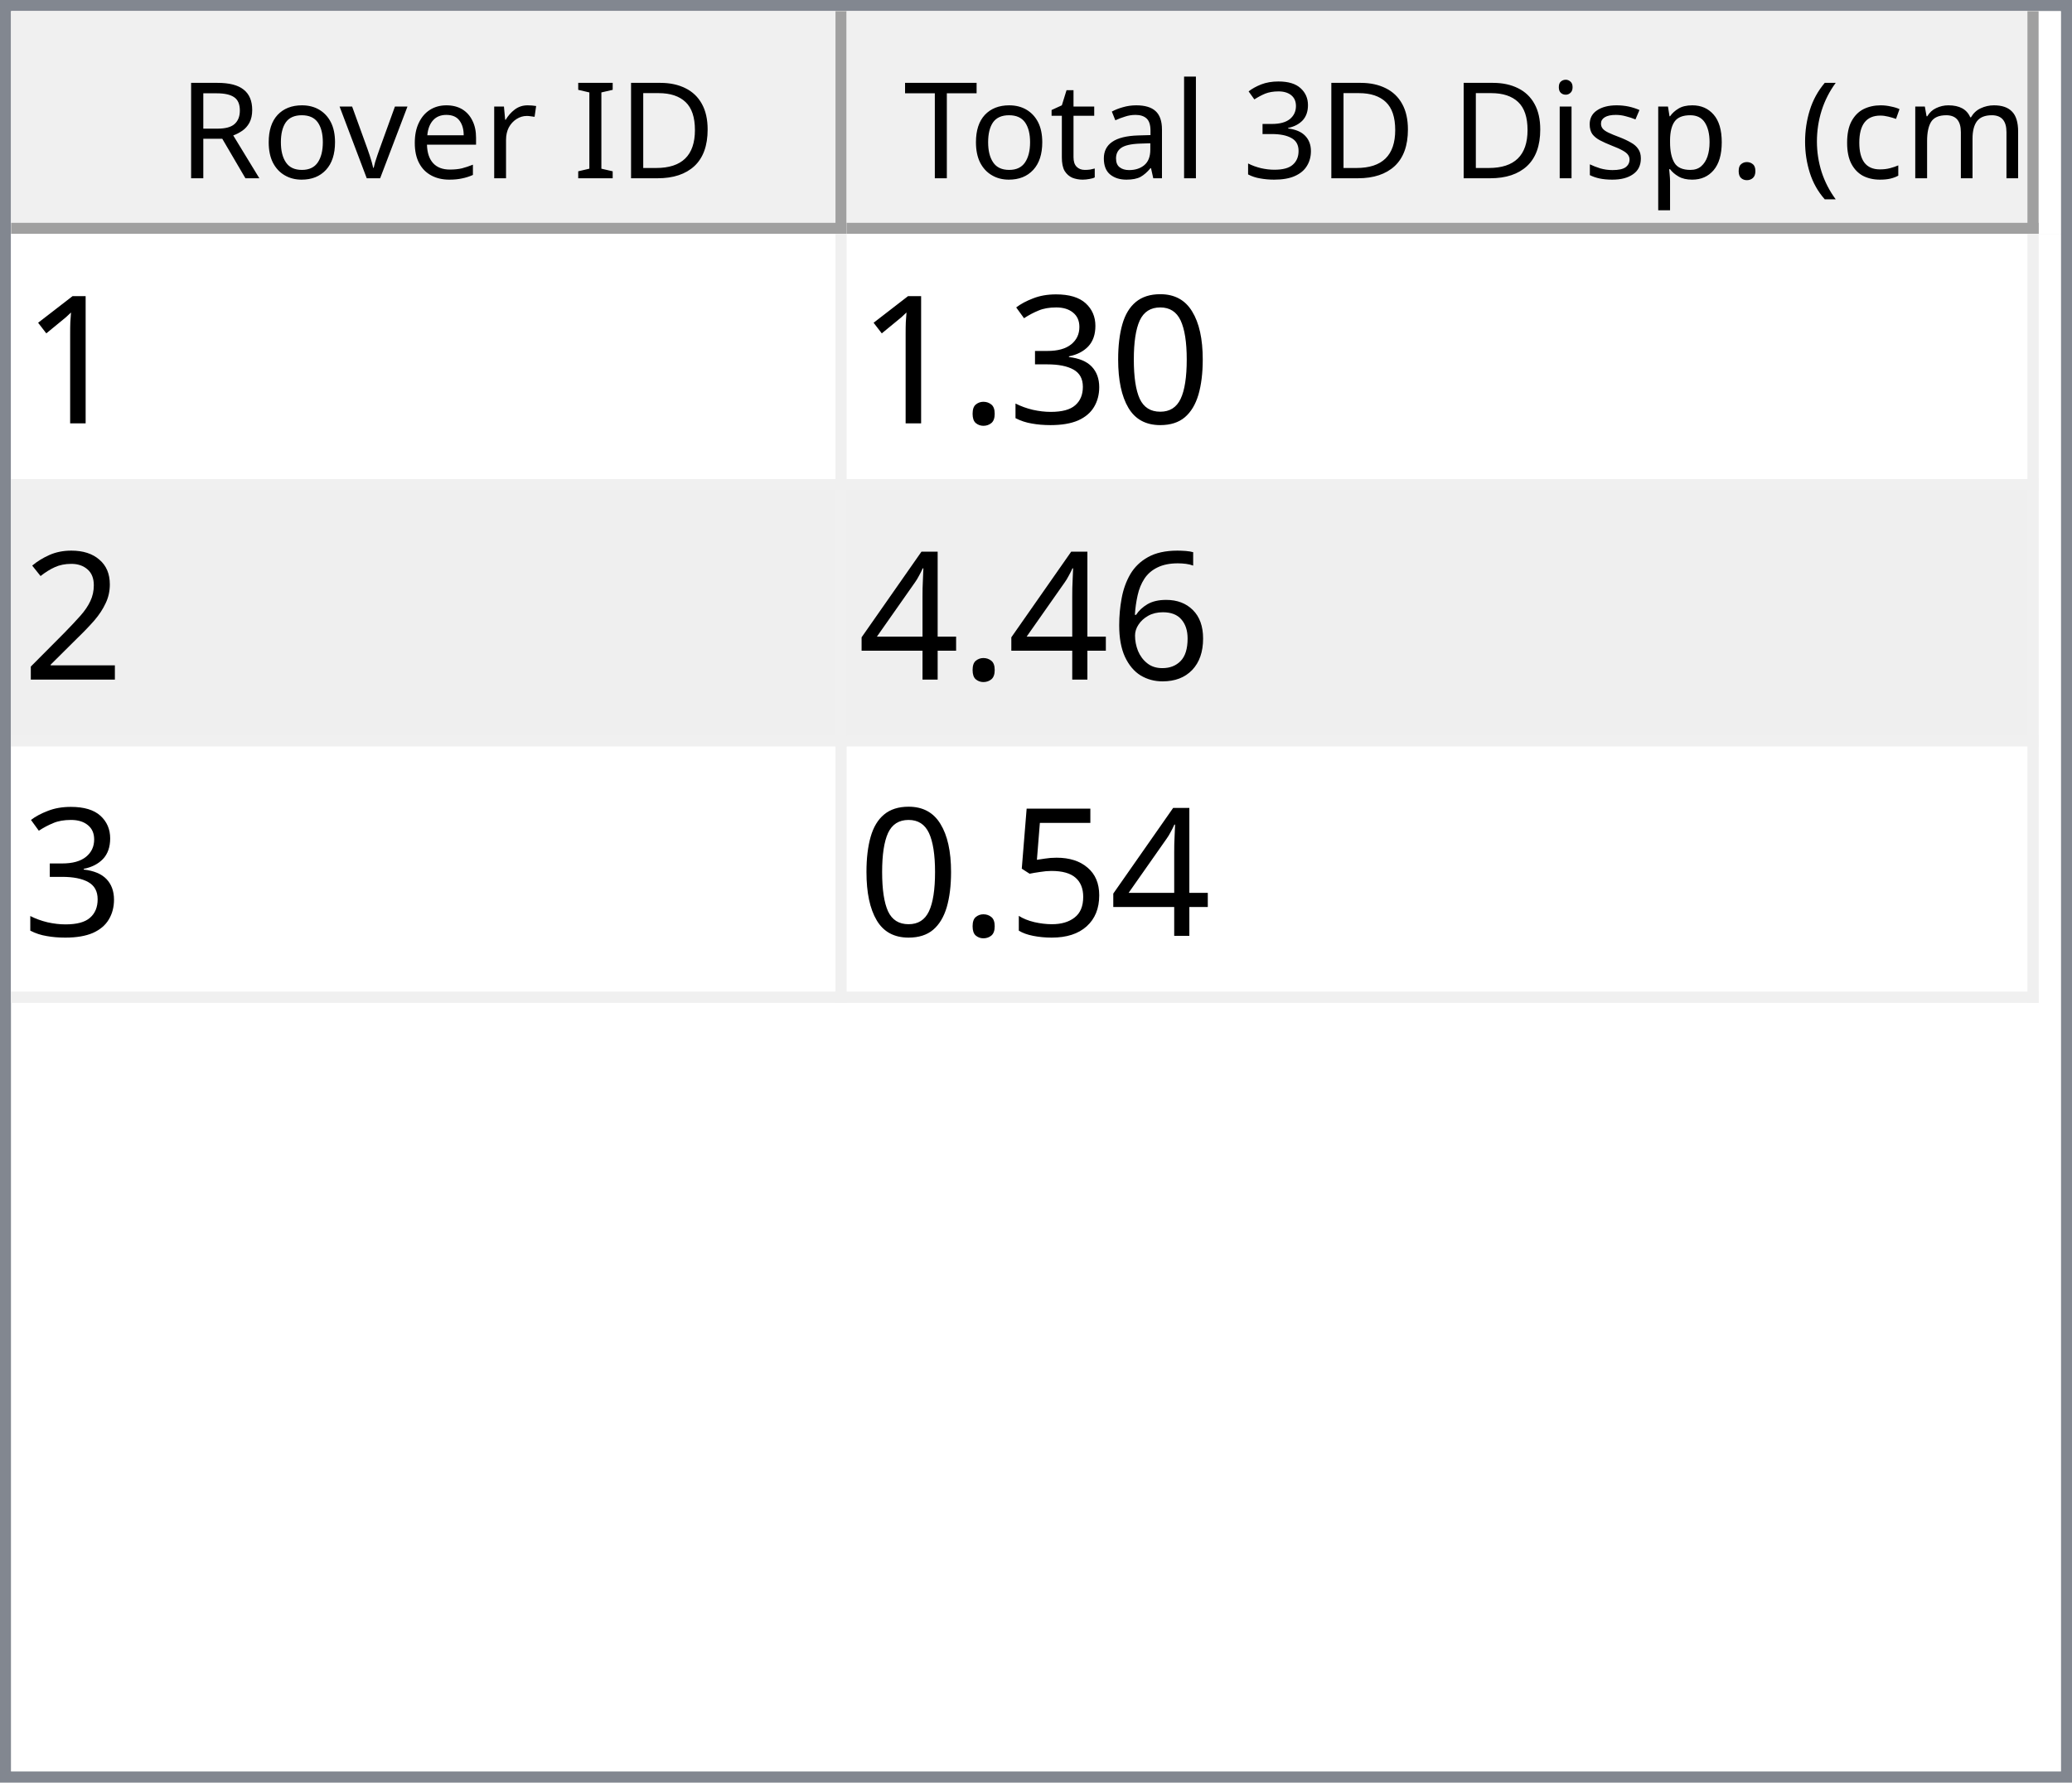
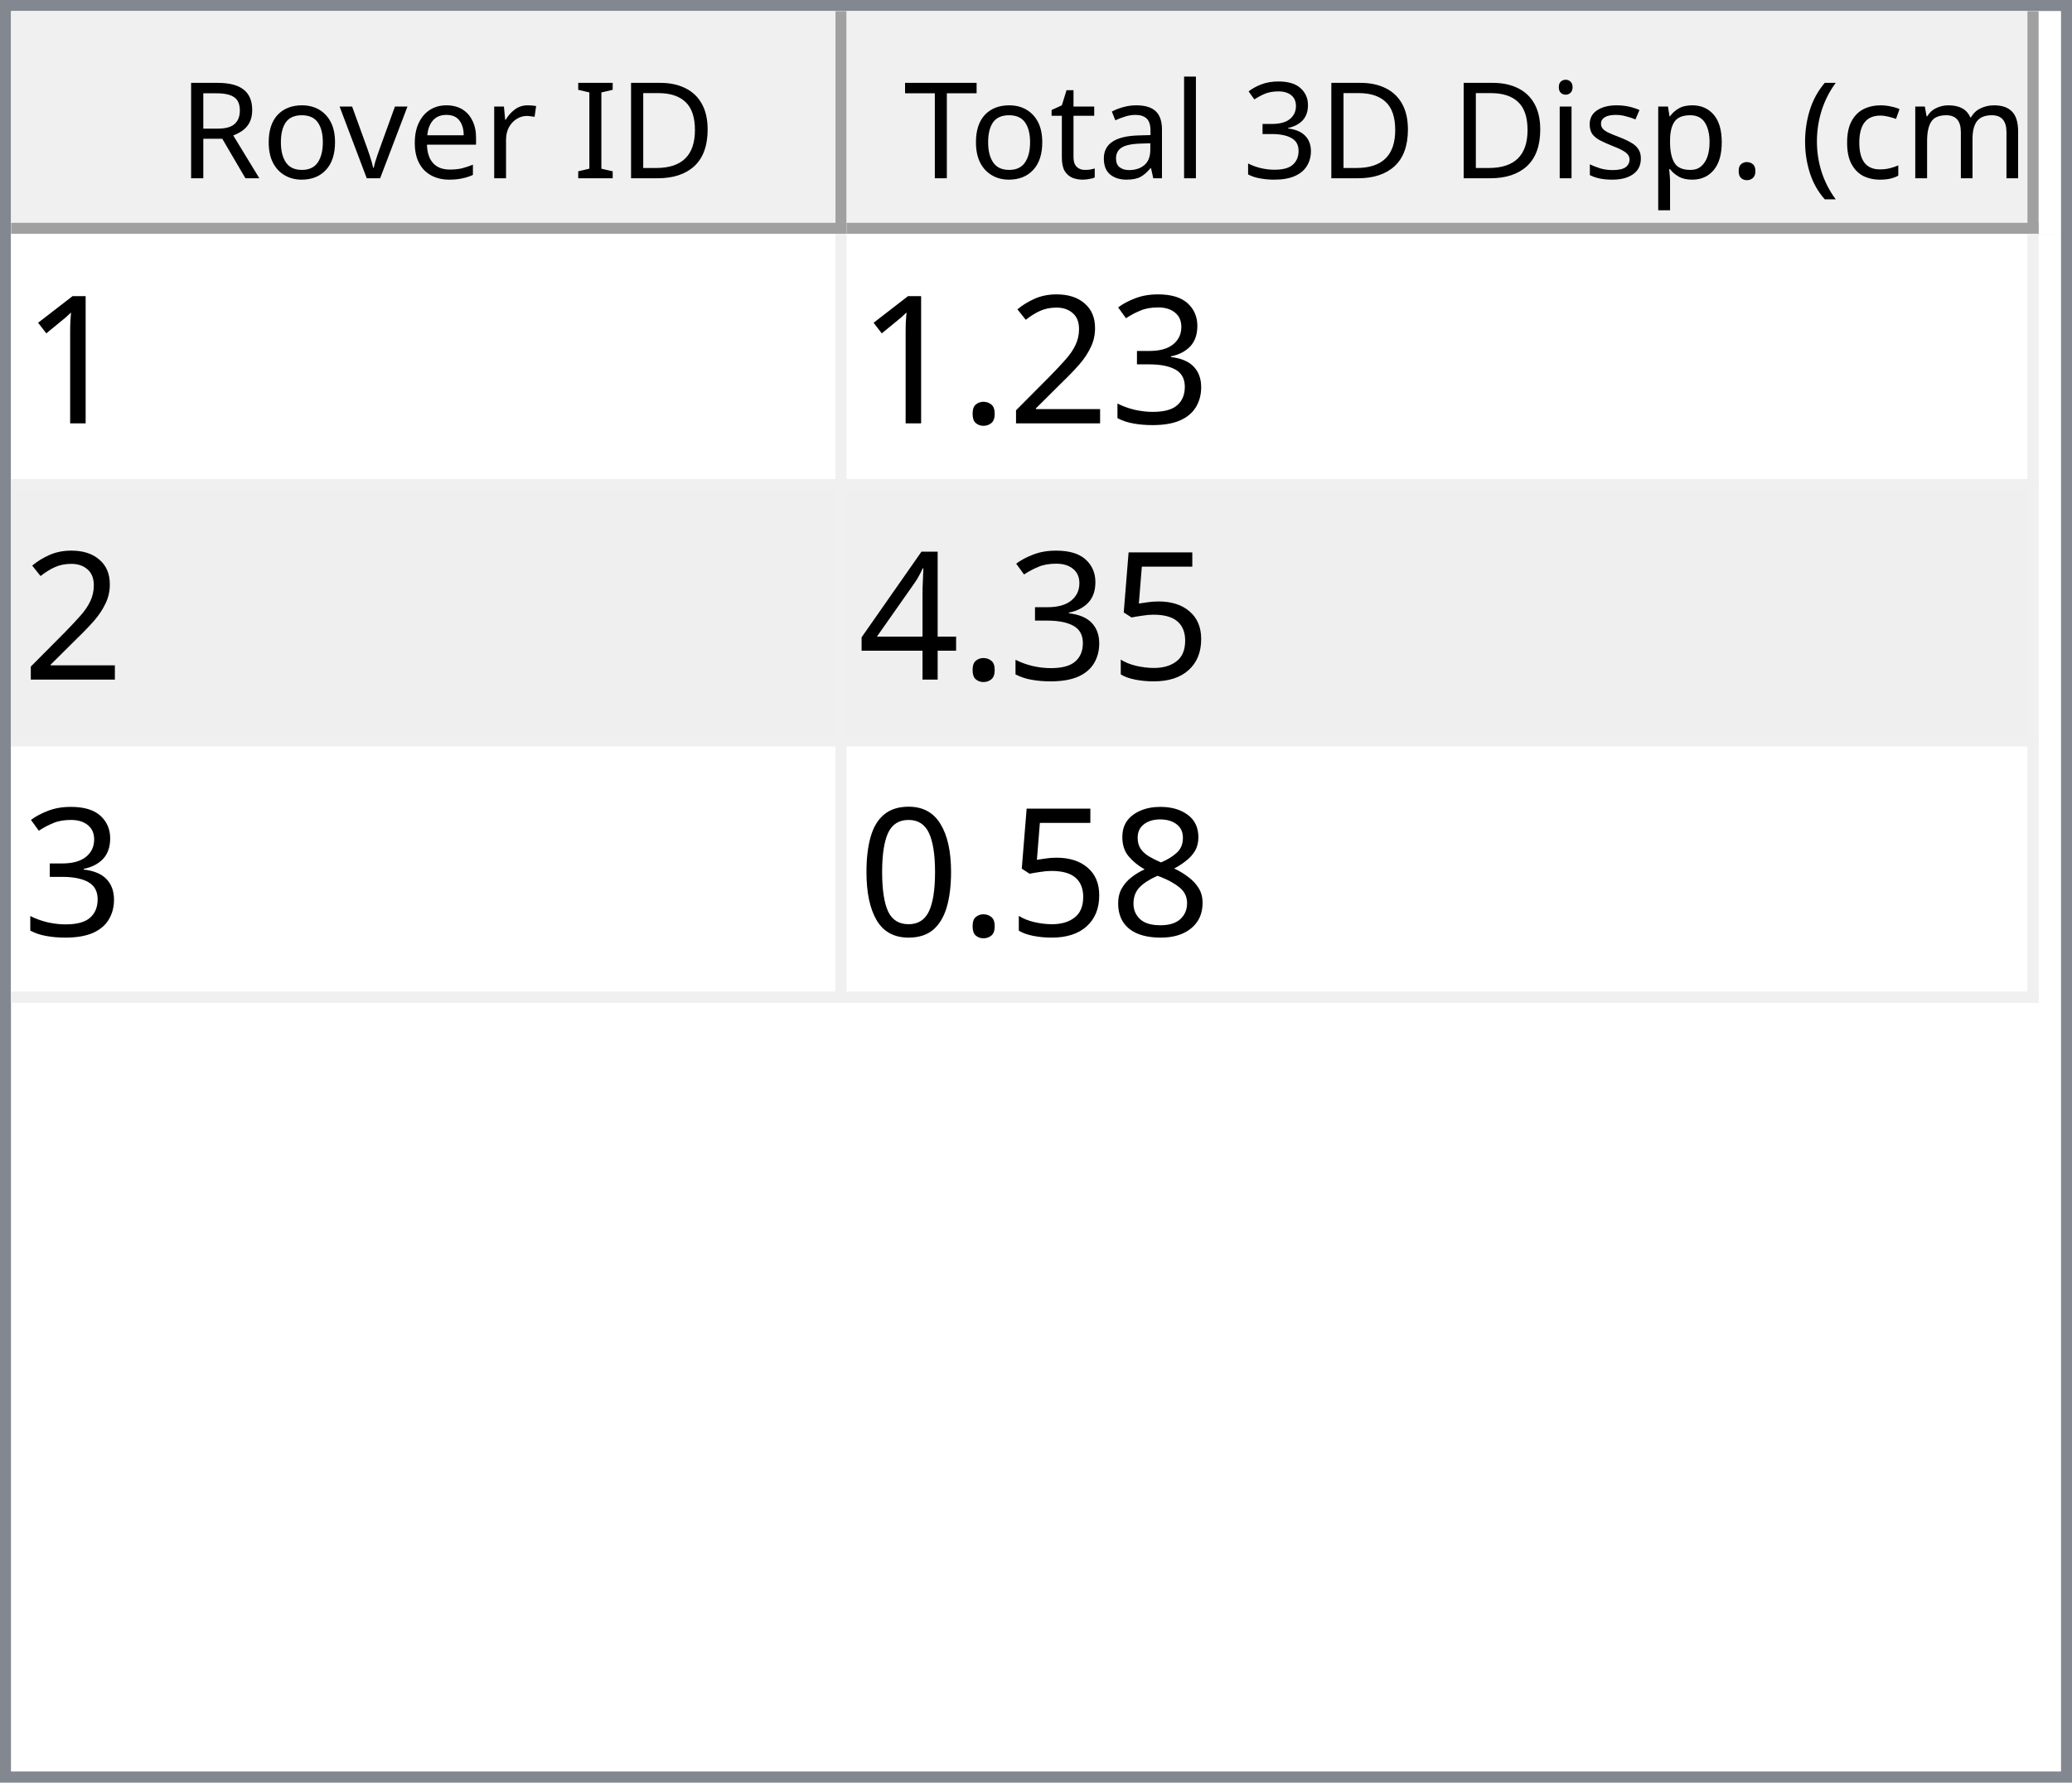
<svg xmlns="http://www.w3.org/2000/svg" style="fill-opacity:1; color-rendering:auto; color-interpolation:auto; text-rendering:auto; stroke:black; stroke-linecap:square; stroke-miterlimit:10; shape-rendering:auto; stroke-opacity:1; fill:black; stroke-dasharray:none; font-weight:normal; stroke-width:1; font-family:'Dialog'; font-style:normal; stroke-linejoin:miter; font-size:12px; stroke-dashoffset:0; image-rendering:auto;" width="186" height="160">
  <defs id="genericDefs" />
  <g>
    <defs id="defs1">
      <clipPath clipPathUnits="userSpaceOnUse" id="clipPath1">
        <path d="M0 0 L186 0 L186 160 L0 160 L0 0 Z" />
      </clipPath>
      <clipPath clipPathUnits="userSpaceOnUse" id="clipPath2">
        <path d="M0 0 L0 160 L186 160 L186 0 Z" />
      </clipPath>
      <clipPath clipPathUnits="userSpaceOnUse" id="clipPath3">
        <path d="M0 0 L0 20 L184 20 L184 0 Z" />
      </clipPath>
      <clipPath clipPathUnits="userSpaceOnUse" id="clipPath4">
        <path d="M0 0 L0 20 L75 20 L75 0 Z" />
      </clipPath>
      <clipPath clipPathUnits="userSpaceOnUse" id="clipPath5">
        <path d="M1 1 L1 19 L74 19 L74 1 Z" />
      </clipPath>
      <clipPath clipPathUnits="userSpaceOnUse" id="clipPath6">
        <path d="M0 0 L0 18 L73 18 L73 0 Z" />
      </clipPath>
      <clipPath clipPathUnits="userSpaceOnUse" id="clipPath7">
        <path d="M-0.5 -0.5 L-0.5 19.5 L74.5 19.5 L74.5 -0.5 Z" />
      </clipPath>
      <clipPath clipPathUnits="userSpaceOnUse" id="clipPath8">
        <path d="M0 0 L0 20 L107 20 L107 0 Z" />
      </clipPath>
      <clipPath clipPathUnits="userSpaceOnUse" id="clipPath9">
        <path d="M1 1 L1 19 L106 19 L106 1 Z" />
      </clipPath>
      <clipPath clipPathUnits="userSpaceOnUse" id="clipPath10">
        <path d="M0 0 L0 18 L105 18 L105 0 Z" />
      </clipPath>
      <clipPath clipPathUnits="userSpaceOnUse" id="clipPath11">
        <path d="M-0.5 -0.5 L-0.5 19.5 L106.5 19.5 L106.5 -0.5 Z" />
      </clipPath>
      <clipPath clipPathUnits="userSpaceOnUse" id="clipPath12">
        <path d="M0 0 L0 138 L184 138 L184 0 Z" />
      </clipPath>
      <clipPath clipPathUnits="userSpaceOnUse" id="clipPath13">
        <path d="M0 0 L0 69 L182 69 L182 0 Z" />
      </clipPath>
      <clipPath clipPathUnits="userSpaceOnUse" id="clipPath14">
        <path d="M-0.5 -0.5 L-0.5 68.5 L181.5 68.5 L181.5 -0.5 Z" />
      </clipPath>
      <clipPath clipPathUnits="userSpaceOnUse" id="clipPath15">
        <path d="M0 0 L0 22 L74 22 L74 0 Z" />
      </clipPath>
      <clipPath clipPathUnits="userSpaceOnUse" id="clipPath16">
        <path d="M0 0 L0 22 L106 22 L106 0 Z" />
      </clipPath>
      <font horiz-adv-x="64.551" id="font1">
        <font-face ascent="107.91" descent="25.098" units-per-em="100" style="font-style:normal; font-family:Segoe UI; font-weight:normal;" />
        <missing-glyph horiz-adv-x="64.551" d="M8.109 0 L8.109 68.266 L56.453 68.266 L56.453 0 L8.109 0 ZM15.328 7.234 L49.219 7.234 L49.219 61.031 L15.328 61.031 L15.328 7.234 Z" />
        <glyph unicode="D" horiz-adv-x="70.117" d="M9.188 0 L9.188 70.016 L28.516 70.016 Q65.531 70.016 65.531 35.891 Q65.531 19.672 55.25 9.836 Q44.969 0 27.734 0 L9.188 0 ZM17.391 62.594 L17.391 7.422 L27.828 7.422 Q41.609 7.422 49.273 14.797 Q56.938 22.172 56.938 35.688 Q56.938 62.594 28.328 62.594 L17.391 62.594 Z" />
        <glyph unicode="I" horiz-adv-x="26.611" d="M17.391 0 L9.188 0 L9.188 70.016 L17.391 70.016 L17.391 0 Z" />
        <glyph unicode=" " horiz-adv-x="27.393" d="" />
        <glyph unicode="r" horiz-adv-x="34.766" d="M34.188 41.891 Q32.078 43.5 28.125 43.5 Q23 43.5 19.555 38.672 Q16.109 33.844 16.109 25.484 L16.109 0 L8.109 0 L8.109 50 L16.109 50 L16.109 39.703 L16.312 39.703 Q18.016 44.969 21.531 47.922 Q25.047 50.875 29.391 50.875 Q32.516 50.875 34.188 50.203 L34.188 41.891 Z" />
        <glyph unicode="e" horiz-adv-x="52.295" d="M48.297 23 L12.984 23 Q13.188 14.656 17.484 10.109 Q21.781 5.562 29.297 5.562 Q37.75 5.562 44.828 11.141 L44.828 3.609 Q38.234 -1.172 27.391 -1.172 Q16.797 -1.172 10.742 5.641 Q4.688 12.453 4.688 24.812 Q4.688 36.469 11.305 43.82 Q17.922 51.172 27.734 51.172 Q37.547 51.172 42.922 44.828 Q48.297 38.484 48.297 27.203 L48.297 23 ZM40.094 29.781 Q40.047 36.719 36.75 40.578 Q33.453 44.438 27.594 44.438 Q21.922 44.438 17.969 40.383 Q14.016 36.328 13.094 29.781 L40.094 29.781 Z" />
        <glyph unicode="v" horiz-adv-x="47.9" d="M47.406 50 L27.484 0 L19.625 0 L0.688 50 L9.469 50 L22.172 13.672 Q23.578 9.672 23.922 6.688 L24.125 6.688 Q24.609 10.453 25.688 13.484 L38.969 50 L47.406 50 Z" />
        <glyph unicode="o" horiz-adv-x="58.594" d="M29 -1.172 Q17.922 -1.172 11.305 5.836 Q4.688 12.844 4.688 24.422 Q4.688 37.016 11.57 44.094 Q18.453 51.172 30.172 51.172 Q41.359 51.172 47.633 44.289 Q53.906 37.406 53.906 25.203 Q53.906 13.234 47.141 6.031 Q40.375 -1.172 29 -1.172 ZM29.594 44.438 Q21.875 44.438 17.383 39.188 Q12.891 33.938 12.891 24.703 Q12.891 15.828 17.43 10.695 Q21.969 5.562 29.594 5.562 Q37.359 5.562 41.531 10.594 Q45.703 15.625 45.703 24.906 Q45.703 34.281 41.531 39.359 Q37.359 44.438 29.594 44.438 Z" />
        <glyph unicode="R" horiz-adv-x="59.814" d="M59.375 0 L49.609 0 L37.891 19.625 Q36.281 22.359 34.766 24.289 Q33.25 26.219 31.664 27.438 Q30.078 28.656 28.25 29.219 Q26.422 29.781 24.125 29.781 L17.391 29.781 L17.391 0 L9.188 0 L9.188 70.016 L30.078 70.016 Q34.672 70.016 38.555 68.867 Q42.438 67.719 45.289 65.375 Q48.141 63.031 49.758 59.547 Q51.375 56.062 51.375 51.375 Q51.375 47.703 50.273 44.656 Q49.172 41.609 47.148 39.211 Q45.125 36.812 42.266 35.133 Q39.406 33.453 35.844 32.516 L35.844 32.328 Q37.594 31.547 38.891 30.547 Q40.188 29.547 41.359 28.18 Q42.531 26.812 43.68 25.078 Q44.828 23.344 46.234 21.047 L59.375 0 ZM17.391 62.594 L17.391 37.203 L28.516 37.203 Q31.594 37.203 34.203 38.133 Q36.812 39.062 38.719 40.797 Q40.625 42.531 41.703 45.047 Q42.781 47.562 42.781 50.688 Q42.781 56.297 39.141 59.445 Q35.5 62.594 28.609 62.594 L17.391 62.594 Z" />
        <glyph unicode=")" horiz-adv-x="30.176" d="M8.297 -15.922 L1.172 -15.922 Q16.406 2.344 16.406 26.812 Q16.406 51.469 1.078 70.016 L8.297 70.016 Q23.531 52.156 23.531 26.703 Q23.531 1.375 8.297 -15.922 Z" />
        <glyph unicode="m" horiz-adv-x="86.133" d="M79.109 0 L71.094 0 L71.094 28.719 Q71.094 37.016 68.531 40.727 Q65.969 44.438 59.906 44.438 Q54.781 44.438 51.195 39.75 Q47.609 35.062 47.609 28.516 L47.609 0 L39.594 0 L39.594 29.688 Q39.594 44.438 28.219 44.438 Q22.953 44.438 19.531 40.016 Q16.109 35.594 16.109 28.516 L16.109 0 L8.109 0 L8.109 50 L16.109 50 L16.109 42.094 L16.312 42.094 Q21.625 51.172 31.844 51.172 Q36.969 51.172 40.773 48.312 Q44.578 45.453 46 40.828 Q51.562 51.172 62.594 51.172 Q79.109 51.172 79.109 30.812 L79.109 0 Z" />
        <glyph unicode="c" horiz-adv-x="46.191" d="M42.188 2.297 Q36.422 -1.172 28.516 -1.172 Q17.828 -1.172 11.258 5.789 Q4.688 12.75 4.688 23.828 Q4.688 36.188 11.766 43.68 Q18.844 51.172 30.672 51.172 Q37.25 51.172 42.281 48.734 L42.281 40.531 Q36.719 44.438 30.375 44.438 Q22.703 44.438 17.797 38.945 Q12.891 33.453 12.891 24.516 Q12.891 15.719 17.508 10.641 Q22.125 5.562 29.891 5.562 Q36.422 5.562 42.188 9.906 L42.188 2.297 Z" />
        <glyph unicode="(" horiz-adv-x="30.176" d="M29.109 -15.922 L21.969 -15.922 Q6.844 1.375 6.844 26.703 Q6.844 52.156 21.969 70.016 L29.203 70.016 Q13.875 51.469 13.875 26.812 Q13.875 2.344 29.109 -15.922 Z" />
        <glyph unicode="." horiz-adv-x="21.68" d="M10.891 -1.078 Q8.641 -1.078 7.055 0.539 Q5.469 2.156 5.469 4.391 Q5.469 6.641 7.055 8.273 Q8.641 9.906 10.891 9.906 Q13.188 9.906 14.797 8.273 Q16.406 6.641 16.406 4.391 Q16.406 2.156 14.797 0.539 Q13.188 -1.078 10.891 -1.078 Z" />
        <glyph unicode="p" horiz-adv-x="58.789" d="M16.312 7.234 L16.109 7.234 L16.109 -23 L8.109 -23 L8.109 50 L16.109 50 L16.109 41.219 L16.312 41.219 Q22.219 51.172 33.594 51.172 Q43.266 51.172 48.688 44.461 Q54.109 37.75 54.109 26.469 Q54.109 13.922 48 6.375 Q41.891 -1.172 31.297 -1.172 Q21.578 -1.172 16.312 7.234 ZM16.109 27.391 L16.109 20.406 Q16.109 14.203 20.141 9.883 Q24.172 5.562 30.375 5.562 Q37.641 5.562 41.773 11.133 Q45.906 16.703 45.906 26.609 Q45.906 34.969 42.047 39.703 Q38.188 44.438 31.594 44.438 Q24.609 44.438 20.359 39.578 Q16.109 34.719 16.109 27.391 Z" />
        <glyph unicode="s" horiz-adv-x="42.432" d="M5.078 1.812 L5.078 10.406 Q11.625 5.562 19.484 5.562 Q30.031 5.562 30.031 12.594 Q30.031 14.594 29.125 15.992 Q28.219 17.391 26.68 18.461 Q25.141 19.531 23.07 20.383 Q21 21.234 18.609 22.172 Q15.281 23.484 12.766 24.828 Q10.25 26.172 8.57 27.859 Q6.891 29.547 6.031 31.695 Q5.172 33.844 5.172 36.719 Q5.172 40.234 6.789 42.945 Q8.406 45.656 11.086 47.484 Q13.766 49.312 17.211 50.242 Q20.656 51.172 24.312 51.172 Q30.812 51.172 35.938 48.922 L35.938 40.828 Q30.422 44.438 23.25 44.438 Q21 44.438 19.195 43.922 Q17.391 43.406 16.094 42.477 Q14.797 41.547 14.086 40.258 Q13.375 38.969 13.375 37.406 Q13.375 35.453 14.086 34.133 Q14.797 32.812 16.164 31.789 Q17.531 30.766 19.484 29.938 Q21.438 29.109 23.922 28.125 Q27.25 26.859 29.883 25.516 Q32.516 24.172 34.375 22.484 Q36.234 20.797 37.234 18.602 Q38.234 16.406 38.234 13.375 Q38.234 9.672 36.602 6.938 Q34.969 4.203 32.234 2.398 Q29.5 0.594 25.93 -0.289 Q22.359 -1.172 18.453 -1.172 Q10.75 -1.172 5.078 1.812 Z" />
        <glyph unicode="i" horiz-adv-x="24.219" d="M12.203 62.703 Q10.062 62.703 8.547 64.164 Q7.031 65.625 7.031 67.875 Q7.031 70.125 8.547 71.609 Q10.062 73.094 12.203 73.094 Q14.406 73.094 15.945 71.609 Q17.484 70.125 17.484 67.875 Q17.484 65.719 15.945 64.211 Q14.406 62.703 12.203 62.703 ZM16.109 0 L8.109 0 L8.109 50 L16.109 50 L16.109 0 Z" />
        <glyph unicode="3" horiz-adv-x="53.906" d="M46.531 19.828 Q46.531 15.094 44.75 11.211 Q42.969 7.328 39.719 4.57 Q36.469 1.812 31.93 0.297 Q27.391 -1.219 21.922 -1.219 Q11.922 -1.219 6 2.594 L6 11.188 Q13.094 5.609 22.219 5.609 Q25.875 5.609 28.828 6.539 Q31.781 7.469 33.906 9.227 Q36.031 10.984 37.18 13.477 Q38.328 15.969 38.328 19.094 Q38.328 32.812 18.797 32.812 L12.984 32.812 L12.984 39.594 L18.5 39.594 Q35.797 39.594 35.797 52.484 Q35.797 64.406 22.609 64.406 Q15.188 64.406 8.688 59.422 L8.688 67.188 Q15.375 71.188 24.609 71.188 Q29 71.188 32.57 69.969 Q36.141 68.75 38.68 66.555 Q41.219 64.359 42.609 61.281 Q44 58.203 44 54.5 Q44 40.672 30.031 36.719 L30.031 36.531 Q33.594 36.141 36.625 34.797 Q39.656 33.453 41.852 31.305 Q44.047 29.156 45.289 26.25 Q46.531 23.344 46.531 19.828 Z" />
        <glyph unicode="l" horiz-adv-x="24.219" d="M16.109 0 L8.109 0 L8.109 74.031 L16.109 74.031 L16.109 0 Z" />
        <glyph unicode="a" horiz-adv-x="50.879" d="M43.891 0 L35.891 0 L35.891 7.812 L35.688 7.812 Q30.469 -1.172 20.312 -1.172 Q12.844 -1.172 8.617 2.781 Q4.391 6.734 4.391 13.281 Q4.391 27.297 20.906 29.594 L35.891 31.688 Q35.891 44.438 25.594 44.438 Q16.547 44.438 9.281 38.281 L9.281 46.484 Q16.656 51.172 26.266 51.172 Q43.891 51.172 43.891 32.516 L43.891 0 ZM35.891 25.297 L23.828 23.641 Q18.266 22.859 15.43 20.875 Q12.594 18.891 12.594 13.875 Q12.594 10.203 15.211 7.883 Q17.828 5.562 22.172 5.562 Q28.125 5.562 32.008 9.742 Q35.891 13.922 35.891 20.312 L35.891 25.297 Z" />
        <glyph unicode="t" horiz-adv-x="33.887" d="M31.297 0.484 Q28.469 -1.078 23.828 -1.078 Q10.688 -1.078 10.688 13.578 L10.688 43.172 L2.094 43.172 L2.094 50 L10.688 50 L10.688 62.203 L18.703 64.797 L18.703 50 L31.297 50 L31.297 43.172 L18.703 43.172 L18.703 14.984 Q18.703 9.969 20.414 7.82 Q22.125 5.672 26.078 5.672 Q29.109 5.672 31.297 7.328 L31.297 0.484 Z" />
        <glyph unicode="T" horiz-adv-x="52.393" d="M50.594 62.594 L30.375 62.594 L30.375 0 L22.172 0 L22.172 62.594 L2 62.594 L2 70.016 L50.594 70.016 L50.594 62.594 Z" />
      </font>
      <font horiz-adv-x="75.0" id="font2">
        <font-face ascent="100.537" descent="21.973" units-per-em="100" style="font-style:normal; font-family:sans-serif; font-weight:normal;" />
        <missing-glyph horiz-adv-x="75.0" d="M12.5 0 L12.5 62.5 L62.5 62.5 L62.5 0 L12.5 0 ZM14.062 1.562 L60.938 1.562 L60.938 60.938 L14.062 60.938 L14.062 1.562 Z" />
        <glyph unicode="1" horiz-adv-x="55.615" d="M37.25 0 L28.469 0 L28.469 56 Q25.297 52.984 20.141 49.953 Q14.984 46.922 10.891 45.406 L10.891 53.906 Q18.266 57.375 23.781 62.305 Q29.297 67.234 31.594 71.875 L37.25 71.875 L37.25 0 Z" />
+         <glyph unicode="3" horiz-adv-x="55.615" d="M4.203 18.891 L12.984 20.062 Q14.5 12.594 18.141 9.297 Q21.781 6 27 6 Q33.203 6 37.477 10.297 Q41.75 14.594 41.75 20.953 Q41.75 27 37.797 30.93 Q33.844 34.859 27.734 34.859 Q25.25 34.859 21.531 33.891 L22.516 41.609 Q23.391 41.5 23.922 41.5 Q29.547 41.5 34.039 44.43 Q38.531 47.359 38.531 53.469 Q38.531 58.297 35.258 61.477 Q31.984 64.656 26.812 64.656 Q21.688 64.656 18.266 61.43 Q14.844 58.203 13.875 51.766 L5.078 53.328 Q6.688 62.156 12.398 67.016 Q18.109 71.875 26.609 71.875 Q32.469 71.875 37.398 69.359 Q42.328 66.844 44.945 62.5 Q47.562 58.156 47.562 53.266 Q47.562 48.641 45.07 44.828 Q42.578 41.016 37.703 38.766 Q44.047 37.312 47.562 32.695 Q51.078 28.078 51.078 21.141 Q51.078 11.766 44.242 5.25 Q37.406 -1.266 26.953 -1.266 Q17.531 -1.266 11.305 4.352 Q5.078 9.969 4.203 18.891 Z" />
+         <glyph unicode="2" horiz-adv-x="55.615" d="M50.344 8.453 L50.344 0 L3.031 0 Q2.938 3.172 4.047 6.109 Q5.859 10.938 9.836 15.625 Q13.812 20.312 21.344 26.469 Q33.016 36.031 37.117 41.625 Q41.219 47.219 41.219 52.203 Q41.219 57.422 37.477 61.008 Q33.734 64.594 27.734 64.594 Q21.391 64.594 17.578 60.789 Q13.766 56.984 13.719 50.25 L4.688 51.172 Q5.609 61.281 11.664 66.578 Q17.719 71.875 27.938 71.875 Q38.234 71.875 44.242 66.164 Q50.25 60.453 50.25 52 Q50.25 47.703 48.492 43.555 Q46.734 39.406 42.656 34.812 Q38.578 30.219 29.109 22.219 Q21.188 15.578 18.945 13.211 Q16.703 10.844 15.234 8.453 L50.344 8.453 Z" />
+         <glyph unicode="." horiz-adv-x="27.783" d="M9.078 0 L9.078 10.016 L19.094 10.016 L19.094 0 L9.078 0 Z" />
+         <glyph unicode="5" horiz-adv-x="55.615" d="M4.156 18.75 L13.375 19.531 Q14.406 12.797 18.141 9.398 Q21.875 6 27.156 6 Q33.5 6 37.891 10.789 Q42.281 15.578 42.281 23.484 Q42.281 31 38.062 35.352 Q33.844 39.703 27 39.703 Q22.75 39.703 19.336 37.773 Q15.922 35.844 13.969 32.766 L5.719 33.844 L12.641 70.609 L48.25 70.609 L48.25 62.203 L19.672 62.203 L15.828 42.969 Q22.266 47.469 29.344 47.469 Q38.719 47.469 45.164 40.969 Q51.609 34.469 51.609 24.266 Q51.609 14.547 45.953 7.469 Q39.062 -1.219 27.156 -1.219 Q17.391 -1.219 11.211 4.25 Q5.031 9.719 4.156 18.75 Z" />
+         <glyph unicode="4" horiz-adv-x="55.615" d="M32.328 0 L32.328 17.141 L1.266 17.141 L1.266 25.203 L33.938 71.578 L41.109 71.578 L41.109 25.203 L50.781 25.203 L50.781 17.141 L41.109 17.141 L41.109 0 L32.328 0 ZM32.328 25.203 L32.328 57.469 L9.906 25.203 L32.328 25.203 Z" />
+         <glyph unicode="8" horiz-adv-x="55.615" d="M17.672 38.812 Q12.203 40.828 9.57 44.539 Q6.938 48.25 6.938 53.422 Q6.938 61.234 12.555 66.555 Q18.172 71.875 27.484 71.875 Q36.859 71.875 42.578 66.43 Q48.297 60.984 48.297 53.172 Q48.297 48.188 45.68 44.508 Q43.062 40.828 37.75 38.812 Q44.344 36.672 47.781 31.883 Q51.219 27.094 51.219 20.453 Q51.219 11.281 44.727 5.031 Q38.234 -1.219 27.641 -1.219 Q17.047 -1.219 10.547 5.055 Q4.047 11.328 4.047 20.703 Q4.047 27.688 7.594 32.398 Q11.141 37.109 17.672 38.812 ZM15.922 53.719 Q15.922 48.641 19.195 45.414 Q22.469 42.188 27.688 42.188 Q32.766 42.188 36.016 45.383 Q39.266 48.578 39.266 53.219 Q39.266 58.062 35.914 61.359 Q32.562 64.656 27.594 64.656 Q22.562 64.656 19.242 61.43 Q15.922 58.203 15.922 53.719 ZM13.094 20.656 Q13.094 16.891 14.875 13.375 Q16.656 9.859 20.172 7.93 Q23.688 6 27.734 6 Q34.031 6 38.133 10.055 Q42.234 14.109 42.234 20.359 Q42.234 26.703 38.016 30.859 Q33.797 35.016 27.438 35.016 Q21.234 35.016 17.164 30.914 Q13.094 26.812 13.094 20.656 Z" />
        <glyph unicode="0" horiz-adv-x="55.615" d="M4.156 35.297 Q4.156 48 6.766 55.742 Q9.375 63.484 14.523 67.68 Q19.672 71.875 27.484 71.875 Q33.25 71.875 37.594 69.555 Q41.938 67.234 44.773 62.867 Q47.609 58.5 49.219 52.227 Q50.828 45.953 50.828 35.297 Q50.828 22.703 48.242 14.969 Q45.656 7.234 40.508 3.008 Q35.359 -1.219 27.484 -1.219 Q17.141 -1.219 11.234 6.203 Q4.156 15.141 4.156 35.297 ZM13.188 35.297 Q13.188 17.672 17.312 11.836 Q21.438 6 27.484 6 Q33.547 6 37.672 11.859 Q41.797 17.719 41.797 35.297 Q41.797 52.984 37.672 58.789 Q33.547 64.594 27.391 64.594 Q21.344 64.594 17.719 59.469 Q13.188 52.938 13.188 35.297 Z" />
-         <glyph unicode="3" horiz-adv-x="55.615" d="M4.203 18.891 L12.984 20.062 Q14.5 12.594 18.141 9.297 Q21.781 6 27 6 Q33.203 6 37.477 10.297 Q41.75 14.594 41.75 20.953 Q41.75 27 37.797 30.93 Q33.844 34.859 27.734 34.859 Q25.25 34.859 21.531 33.891 L22.516 41.609 Q23.391 41.5 23.922 41.5 Q29.547 41.5 34.039 44.43 Q38.531 47.359 38.531 53.469 Q38.531 58.297 35.258 61.477 Q31.984 64.656 26.812 64.656 Q21.688 64.656 18.266 61.43 Q14.844 58.203 13.875 51.766 L5.078 53.328 Q6.688 62.156 12.398 67.016 Q18.109 71.875 26.609 71.875 Q32.469 71.875 37.398 69.359 Q42.328 66.844 44.945 62.5 Q47.562 58.156 47.562 53.266 Q47.562 48.641 45.07 44.828 Q42.578 41.016 37.703 38.766 Q44.047 37.312 47.562 32.695 Q51.078 28.078 51.078 21.141 Q51.078 11.766 44.242 5.25 Q37.406 -1.266 26.953 -1.266 Q17.531 -1.266 11.305 4.352 Q5.078 9.969 4.203 18.891 Z" />
-         <glyph unicode="." horiz-adv-x="27.783" d="M9.078 0 L9.078 10.016 L19.094 10.016 L19.094 0 L9.078 0 Z" />
-         <glyph unicode="2" horiz-adv-x="55.615" d="M50.344 8.453 L50.344 0 L3.031 0 Q2.938 3.172 4.047 6.109 Q5.859 10.938 9.836 15.625 Q13.812 20.312 21.344 26.469 Q33.016 36.031 37.117 41.625 Q41.219 47.219 41.219 52.203 Q41.219 57.422 37.477 61.008 Q33.734 64.594 27.734 64.594 Q21.391 64.594 17.578 60.789 Q13.766 56.984 13.719 50.25 L4.688 51.172 Q5.609 61.281 11.664 66.578 Q17.719 71.875 27.938 71.875 Q38.234 71.875 44.242 66.164 Q50.25 60.453 50.25 52 Q50.25 47.703 48.492 43.555 Q46.734 39.406 42.656 34.812 Q38.578 30.219 29.109 22.219 Q21.188 15.578 18.945 13.211 Q16.703 10.844 15.234 8.453 L50.344 8.453 Z" />
-         <glyph unicode="6" horiz-adv-x="55.615" d="M49.75 54.047 L41.016 53.375 Q39.844 58.547 37.703 60.891 Q34.125 64.656 28.906 64.656 Q24.703 64.656 21.531 62.312 Q17.391 59.281 14.992 53.469 Q12.594 47.656 12.5 36.922 Q15.672 41.75 20.266 44.094 Q24.859 46.438 29.891 46.438 Q38.672 46.438 44.852 39.969 Q51.031 33.5 51.031 23.25 Q51.031 16.5 48.125 10.719 Q45.219 4.938 40.141 1.859 Q35.062 -1.219 28.609 -1.219 Q17.625 -1.219 10.695 6.859 Q3.766 14.938 3.766 33.5 Q3.766 54.25 11.422 63.672 Q18.109 71.875 29.438 71.875 Q37.891 71.875 43.289 67.141 Q48.688 62.406 49.75 54.047 ZM13.875 23.188 Q13.875 18.656 15.797 14.508 Q17.719 10.359 21.188 8.18 Q24.656 6 28.469 6 Q34.031 6 38.039 10.492 Q42.047 14.984 42.047 22.703 Q42.047 30.125 38.086 34.398 Q34.125 38.672 28.125 38.672 Q22.172 38.672 18.023 34.398 Q13.875 30.125 13.875 23.188 Z" />
-         <glyph unicode="4" horiz-adv-x="55.615" d="M32.328 0 L32.328 17.141 L1.266 17.141 L1.266 25.203 L33.938 71.578 L41.109 71.578 L41.109 25.203 L50.781 25.203 L50.781 17.141 L41.109 17.141 L41.109 0 L32.328 0 ZM32.328 25.203 L32.328 57.469 L9.906 25.203 L32.328 25.203 Z" />
-         <glyph unicode="5" horiz-adv-x="55.615" d="M4.156 18.75 L13.375 19.531 Q14.406 12.797 18.141 9.398 Q21.875 6 27.156 6 Q33.5 6 37.891 10.789 Q42.281 15.578 42.281 23.484 Q42.281 31 38.062 35.352 Q33.844 39.703 27 39.703 Q22.75 39.703 19.336 37.773 Q15.922 35.844 13.969 32.766 L5.719 33.844 L12.641 70.609 L48.25 70.609 L48.25 62.203 L19.672 62.203 L15.828 42.969 Q22.266 47.469 29.344 47.469 Q38.719 47.469 45.164 40.969 Q51.609 34.469 51.609 24.266 Q51.609 14.547 45.953 7.469 Q39.062 -1.219 27.156 -1.219 Q17.391 -1.219 11.211 4.25 Q5.031 9.719 4.156 18.75 Z" />
      </font>
    </defs>
    <g style="fill:white; stroke:white;">
      <rect x="0" y="0" width="186" style="clip-path:url(#clipPath1); stroke:none;" height="160" />
    </g>
    <g style="fill:white; text-rendering:optimizeSpeed; color-rendering:optimizeSpeed; image-rendering:optimizeSpeed; shape-rendering:crispEdges; stroke:white; color-interpolation:sRGB;">
      <rect x="0" width="186" height="160" y="0" style="stroke:none;" />
      <path style="stroke:none;" d="M0 160 L186 160 L186 0 L0 0 Z" />
    </g>
    <g style="fill:rgb(240,240,240); font-family:'Segoe UI'; stroke:rgb(240,240,240);">
      <rect x="0" y="0" width="186" style="clip-path:url(#clipPath2); stroke:none;" height="160" />
    </g>
    <g style="fill:rgb(130,135,144); font-family:'Segoe UI'; stroke:rgb(130,135,144);">
      <path d="M0 0 L186 0 L186 160 L0 160 L0 0 ZM1 1 L185 1 L185 159 L1 159 L1 1 Z" style="fill-rule:evenodd; clip-path:url(#clipPath2); stroke:none;" />
    </g>
    <g style="fill:white; font-family:'Segoe UI'; stroke:white;" transform="translate(1,1)">
      <rect x="0" y="0" width="184" style="clip-path:url(#clipPath3); stroke:none;" height="20" />
    </g>
    <g style="fill:rgb(240,240,240); font-family:'Segoe UI'; stroke:rgb(240,240,240);" transform="translate(1,1)">
      <rect x="0" y="0" width="75" style="clip-path:url(#clipPath4); stroke:none;" height="20" />
    </g>
    <g style="font-family:'Segoe UI';" transform="translate(2,2)">
      <text x="14" xml:space="preserve" y="14" style="clip-path:url(#clipPath6); stroke:none;">Rover ID</text>
    </g>
    <g style="fill:rgb(160,160,160); font-family:'Segoe UI'; stroke:rgb(160,160,160); stroke-linejoin:bevel;" transform="translate(1.5,1.5)">
      <line x1="74" x2="74" y1="0" style="fill:none; clip-path:url(#clipPath7);" y2="19" />
    </g>
    <g style="fill:rgb(160,160,160); font-family:'Segoe UI'; stroke:rgb(160,160,160); stroke-linejoin:bevel;" transform="matrix(1,0,0,1,1,1) translate(0.5,0.5)">
      <line x1="0" x2="74" y1="19" style="fill:none; clip-path:url(#clipPath7);" y2="19" />
    </g>
    <g style="fill:rgb(240,240,240); font-family:'Segoe UI'; stroke:rgb(240,240,240);" transform="translate(76,1)">
      <rect x="0" y="0" width="107" style="clip-path:url(#clipPath8); stroke:none;" height="20" />
    </g>
    <g style="font-family:'Segoe UI';" transform="translate(77,2)">
      <text x="1" xml:space="preserve" y="14" style="clip-path:url(#clipPath10); stroke:none;"> Total 3D Disp. (cm)</text>
    </g>
    <g style="fill:rgb(160,160,160); font-family:'Segoe UI'; stroke:rgb(160,160,160); stroke-linejoin:bevel;" transform="translate(76.5,1.5)">
      <line x1="106" x2="106" y1="0" style="fill:none; clip-path:url(#clipPath11);" y2="19" />
    </g>
    <g style="fill:rgb(160,160,160); font-family:'Segoe UI'; stroke:rgb(160,160,160); stroke-linejoin:bevel;" transform="matrix(1,0,0,1,76,1) translate(0.5,0.5)">
      <line x1="0" x2="106" y1="19" style="fill:none; clip-path:url(#clipPath11);" y2="19" />
    </g>
    <g style="fill:white; font-family:'Segoe UI'; stroke:white;" transform="translate(1,21)">
      <rect x="0" y="0" width="184" style="clip-path:url(#clipPath12); stroke:none;" height="138" />
    </g>
    <g style="fill:rgb(240,240,240); font-size:16px; font-family:sans-serif; stroke:rgb(240,240,240);" transform="translate(1,21)">
      <rect x="0" y="0" width="182" style="clip-path:url(#clipPath13); stroke:none;" height="69" />
      <line transform="translate(0.5,0.5)" x1="0" x2="181" y1="22" style="clip-path:url(#clipPath14); fill:none; stroke-linejoin:bevel;" y2="22" />
    </g>
    <g transform="matrix(1,0,0,1,1,21) translate(0.5,0.5)" style="fill:rgb(240,240,240); font-size:16px; font-family:sans-serif; stroke:rgb(240,240,240); stroke-linejoin:bevel;">
      <line x1="0" x2="181" y1="45" style="fill:none; clip-path:url(#clipPath14);" y2="45" />
    </g>
    <g transform="matrix(1,0,0,1,1,21) translate(0.5,0.5)" style="fill:rgb(240,240,240); font-size:16px; font-family:sans-serif; stroke:rgb(240,240,240); stroke-linejoin:bevel;">
      <line x1="0" x2="181" y1="68" style="fill:none; clip-path:url(#clipPath14);" y2="68" />
    </g>
    <g transform="matrix(1,0,0,1,1,21) translate(0.5,0.5)" style="fill:rgb(240,240,240); font-size:16px; font-family:sans-serif; stroke:rgb(240,240,240); stroke-linejoin:bevel;">
      <line x1="74" x2="74" y1="0" style="fill:none; clip-path:url(#clipPath14);" y2="68" />
    </g>
    <g transform="matrix(1,0,0,1,1,21) translate(0.5,0.5)" style="fill:rgb(240,240,240); font-size:16px; font-family:sans-serif; stroke:rgb(240,240,240); stroke-linejoin:bevel;">
      <line x1="181" x2="181" y1="0" style="fill:none; clip-path:url(#clipPath14);" y2="68" />
    </g>
    <g style="fill:white; font-size:16px; font-family:sans-serif; stroke:white;" transform="matrix(1,0,0,1,1,21)">
      <rect x="0" y="0" width="74" style="clip-path:url(#clipPath15); stroke:none;" height="22" />
      <text x="1" y="17" style="fill:black; clip-path:url(#clipPath15); stroke:none;" xml:space="preserve">1</text>
    </g>
    <g style="fill:white; font-size:16px; font-family:sans-serif; stroke:white;" transform="matrix(1,0,0,1,1,21) translate(75,0)">
      <rect x="0" y="0" width="106" style="clip-path:url(#clipPath16); stroke:none;" height="22" />
-       <text x="1" y="17" style="fill:black; clip-path:url(#clipPath16); stroke:none;" xml:space="preserve">1.30</text>
+       <text x="1" y="17" style="fill:black; clip-path:url(#clipPath16); stroke:none;" xml:space="preserve">1.23</text>
    </g>
    <g style="fill:rgb(239,239,239); font-size:16px; font-family:sans-serif; stroke:rgb(239,239,239);" transform="matrix(1,0,0,1,1,21) translate(0,23)">
      <rect x="0" y="0" width="74" style="clip-path:url(#clipPath15); stroke:none;" height="22" />
      <text x="1" y="17" style="fill:black; clip-path:url(#clipPath15); stroke:none;" xml:space="preserve">2</text>
    </g>
    <g style="fill:rgb(239,239,239); font-size:16px; font-family:sans-serif; stroke:rgb(239,239,239);" transform="matrix(1,0,0,1,1,21) translate(75,23)">
      <rect x="0" y="0" width="106" style="clip-path:url(#clipPath16); stroke:none;" height="22" />
-       <text x="1" y="17" style="fill:black; clip-path:url(#clipPath16); stroke:none;" xml:space="preserve">4.46</text>
+       <text x="1" y="17" style="fill:black; clip-path:url(#clipPath16); stroke:none;" xml:space="preserve">4.35</text>
    </g>
    <g style="fill:white; font-size:16px; font-family:sans-serif; stroke:white;" transform="matrix(1,0,0,1,1,21) translate(0,46)">
      <rect x="0" y="0" width="74" style="clip-path:url(#clipPath15); stroke:none;" height="22" />
      <text x="1" y="17" style="fill:black; clip-path:url(#clipPath15); stroke:none;" xml:space="preserve">3</text>
    </g>
    <g style="fill:white; font-size:16px; font-family:sans-serif; stroke:white;" transform="matrix(1,0,0,1,1,21) translate(75,46)">
      <rect x="0" y="0" width="106" style="clip-path:url(#clipPath16); stroke:none;" height="22" />
-       <text x="1" y="17" style="fill:black; clip-path:url(#clipPath16); stroke:none;" xml:space="preserve">0.54</text>
+       <text x="1" y="17" style="fill:black; clip-path:url(#clipPath16); stroke:none;" xml:space="preserve">0.58</text>
    </g>
  </g>
</svg>
